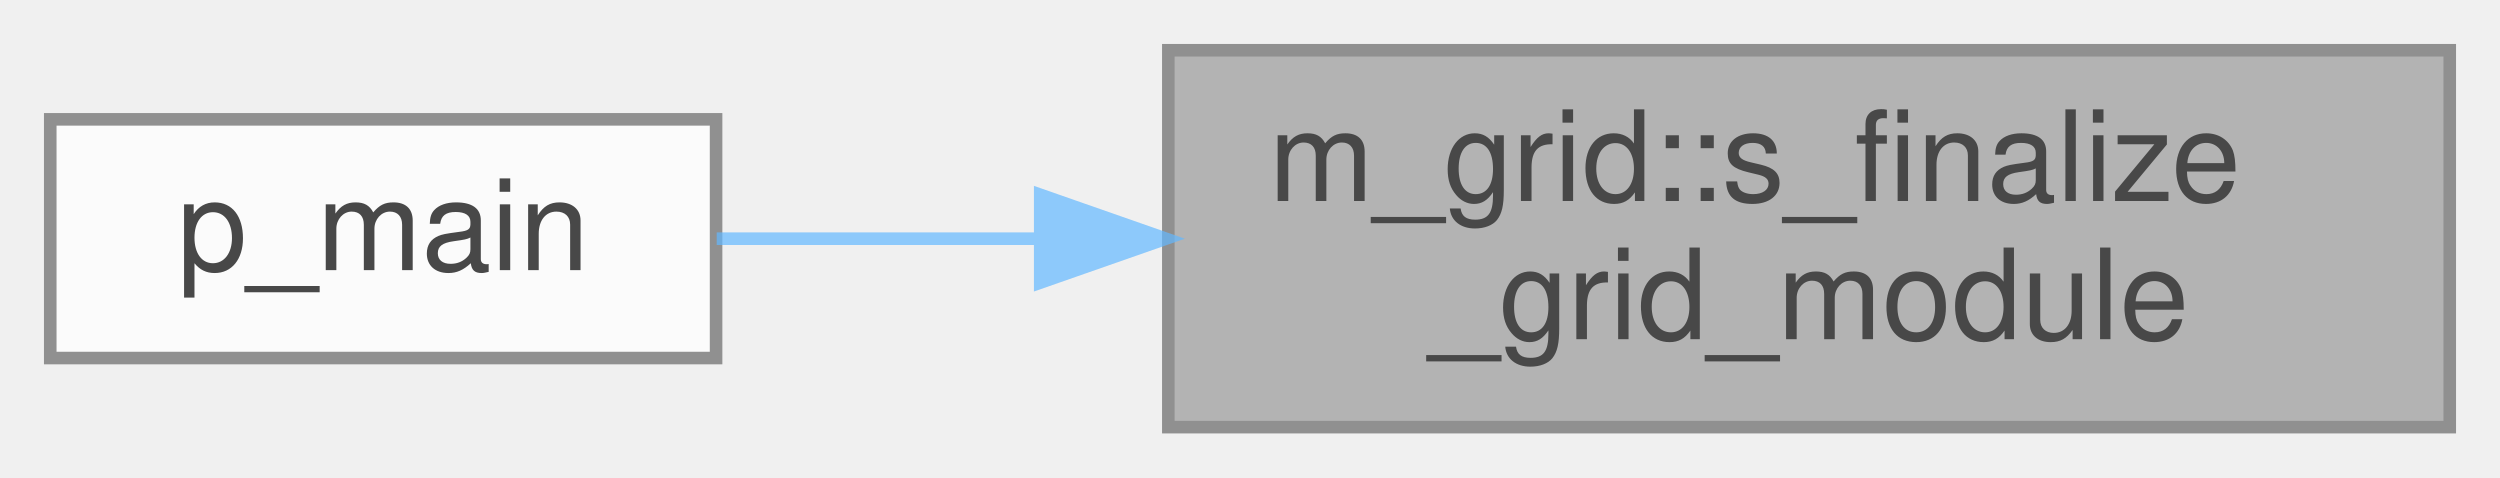
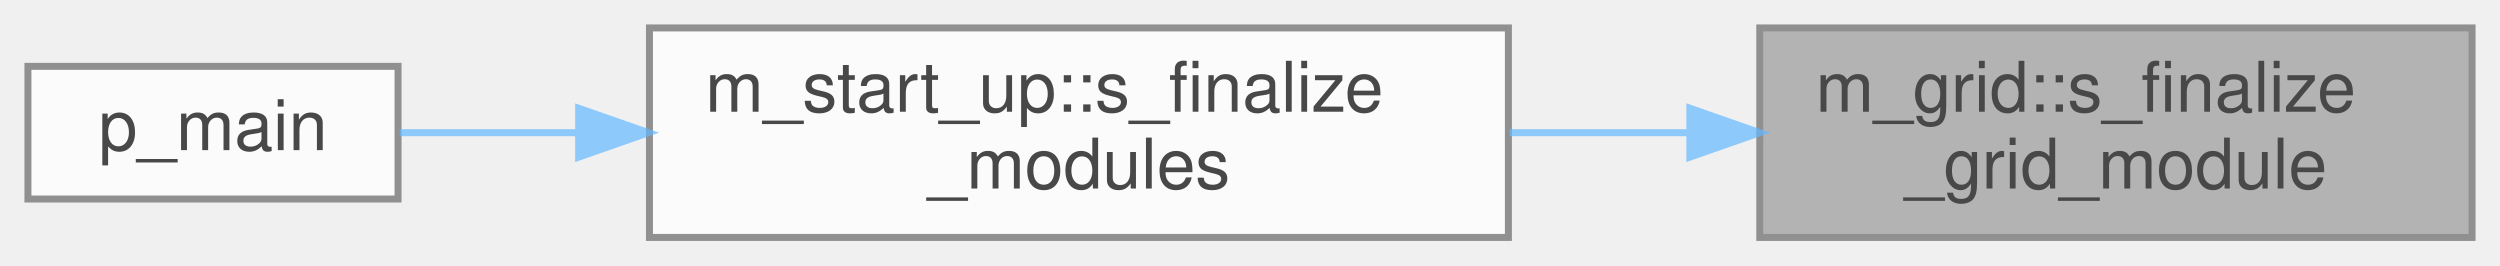
- <svg xmlns="http://www.w3.org/2000/svg" xmlns:xlink="http://www.w3.org/1999/xlink" width="199pt" height="38pt" viewBox="0.00 0.00 199.00 38.00">
+ <svg xmlns="http://www.w3.org/2000/svg" xmlns:xlink="http://www.w3.org/1999/xlink" width="358pt" height="38pt" viewBox="0.00 0.00 358.00 38.00">
  <svg id="main" version="1.1" xml:space="preserve">
    <style type="text/css">
.node, .edge {opacity: 0.7;}
.node.selected, .edge.selected {opacity: 1;}
.edge:hover path { stroke: red; }
.edge:hover polygon { stroke: red; fill: red; }
</style>
    <svg id="graph" class="graph">
      <g id="graph0" class="graph" transform="scale(1 1) rotate(0) translate(4 34)">
        <g id="Node000001" class="node">
          <g id="a_Node000001">
            <a xlink:title="Deallocation procedures for the module.">
-               <polygon fill="#999999" stroke="#666666" points="191,-30 89,-30 89,0 191,0 191,-30" />
-               <text text-anchor="start" x="97" y="-18" font-family="Helvetica,sans-Serif" font-size="10.00">m_grid::s_finalize</text>
-               <text text-anchor="middle" x="140" y="-7" font-family="Helvetica,sans-Serif" font-size="10.00">_grid_module</text>
+               <polygon fill="#999999" stroke="#666666" points="350,-30 248,-30 248,0 350,0 350,-30" />
+               <text text-anchor="start" x="256" y="-18" font-family="Helvetica,sans-Serif" font-size="10.00">m_grid::s_finalize</text>
+               <text text-anchor="middle" x="299" y="-7" font-family="Helvetica,sans-Serif" font-size="10.00">_grid_module</text>
            </a>
          </g>
        </g>
        <g id="Node000002" class="node">
          <g id="a_Node000002">
+             <a xlink:href="namespacem__start__up.html#ab87c655bac9da3a86067890850caefba" target="_top" xlink:title=" ">
+               <polygon fill="white" stroke="#666666" points="212,-30 89,-30 89,0 212,0 212,-30" />
+               <text text-anchor="start" x="97" y="-18" font-family="Helvetica,sans-Serif" font-size="10.00">m_start_up::s_finalize</text>
+               <text text-anchor="middle" x="150.5" y="-7" font-family="Helvetica,sans-Serif" font-size="10.00">_modules</text>
+             </a>
+           </g>
+         </g>
+         <g id="edge1_Node000001_Node000002" class="edge">
+           <g id="a_edge1_Node000001_Node000002">
+             <a xlink:title=" ">
+               <path fill="none" stroke="#63b8ff" d="M237.82,-15C229.35,-15 220.65,-15 212.17,-15" />
+               <polygon fill="#63b8ff" stroke="#63b8ff" points="237.99,-18.5 247.99,-15 237.99,-11.5 237.99,-18.5" />
+             </a>
+           </g>
+         </g>
+         <g id="Node000003" class="node">
+           <g id="a_Node000003">
            <a xlink:href="p__main_8f90.html#aeec10ee8e2940c953967da3e374e1579" target="_top" xlink:title="This program takes care of setting up the initial condition and grid data for the multicomponent flow...">
              <polygon fill="white" stroke="#666666" points="53,-24.5 0,-24.5 0,-5.5 53,-5.5 53,-24.5" />
              <text text-anchor="middle" x="26.5" y="-12.5" font-family="Helvetica,sans-Serif" font-size="10.00">p_main</text>
            </a>
          </g>
        </g>
-         <g id="edge1_Node000001_Node000002" class="edge">
-           <g id="a_edge1_Node000001_Node000002">
+         <g id="edge2_Node000002_Node000003" class="edge">
+           <g id="a_edge2_Node000002_Node000003">
            <a xlink:title=" ">
-               <path fill="none" stroke="#63b8ff" d="M78.62,-15C69.62,-15 60.78,-15 53.05,-15" />
-               <polygon fill="#63b8ff" stroke="#63b8ff" points="78.8,-18.5 88.8,-15 78.8,-11.5 78.8,-18.5" />
+               <path fill="none" stroke="#63b8ff" d="M78.59,-15C69.58,-15 60.86,-15 53.25,-15" />
+               <polygon fill="#63b8ff" stroke="#63b8ff" points="78.86,-18.5 88.86,-15 78.86,-11.5 78.86,-18.5" />
            </a>
          </g>
        </g>
      </g>
    </svg>
  </svg>
  <style type="text/css">

[data-mouse-over-selected='false'] { opacity: 0.7; }
[data-mouse-over-selected='true']  { opacity: 1.0; }

</style>
</svg>
